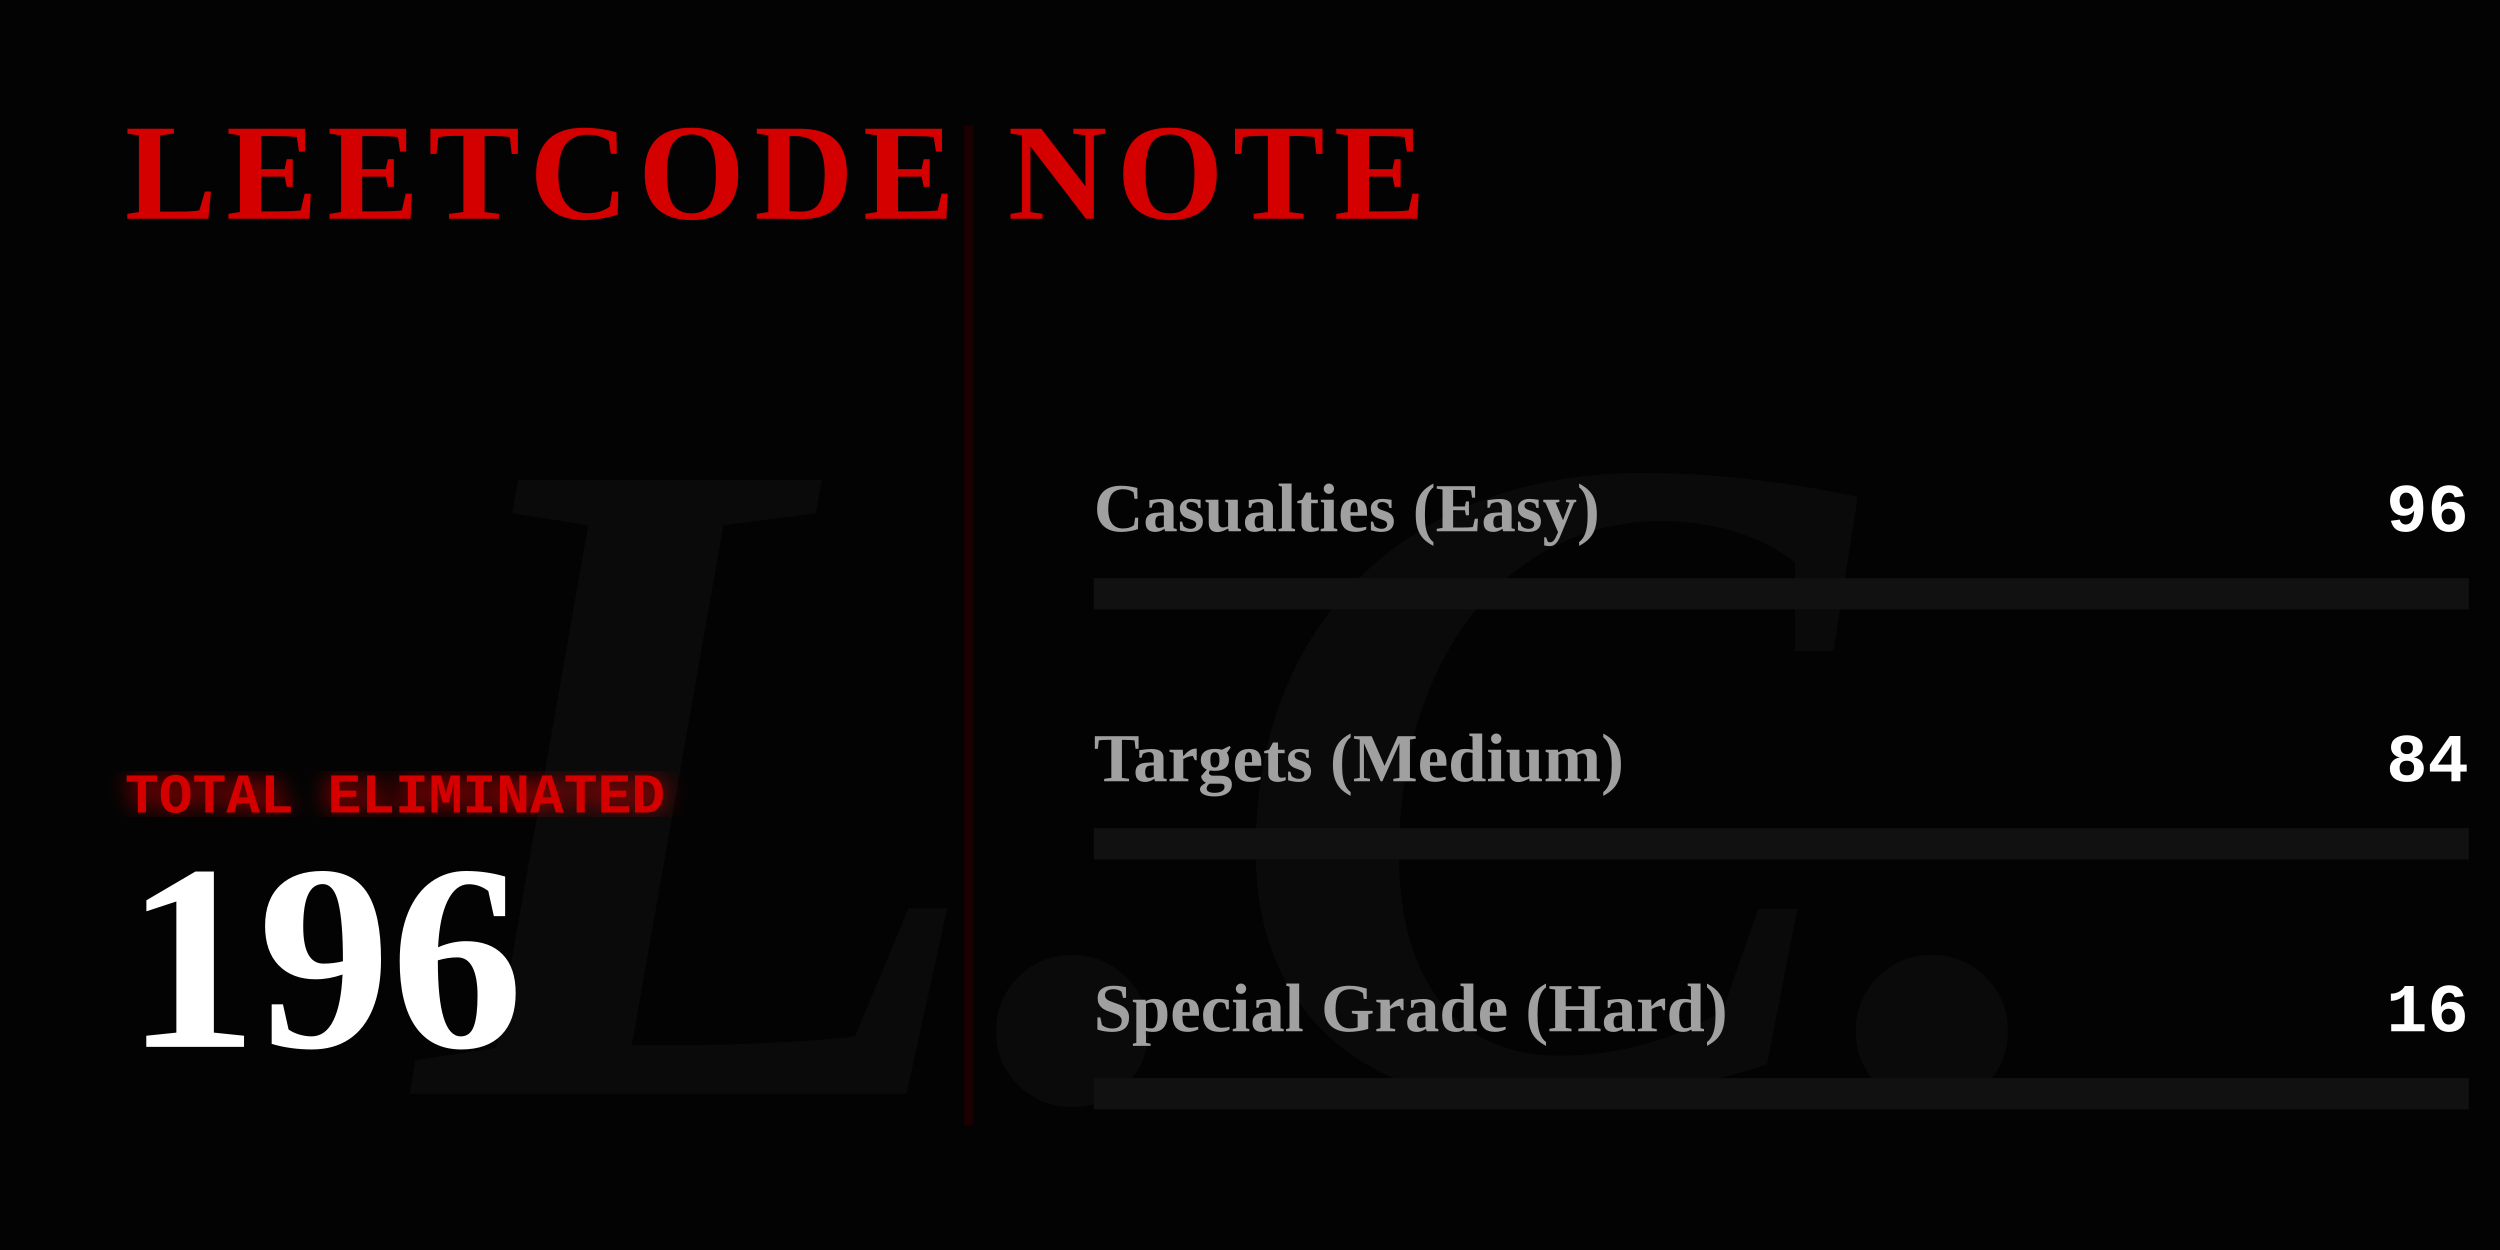
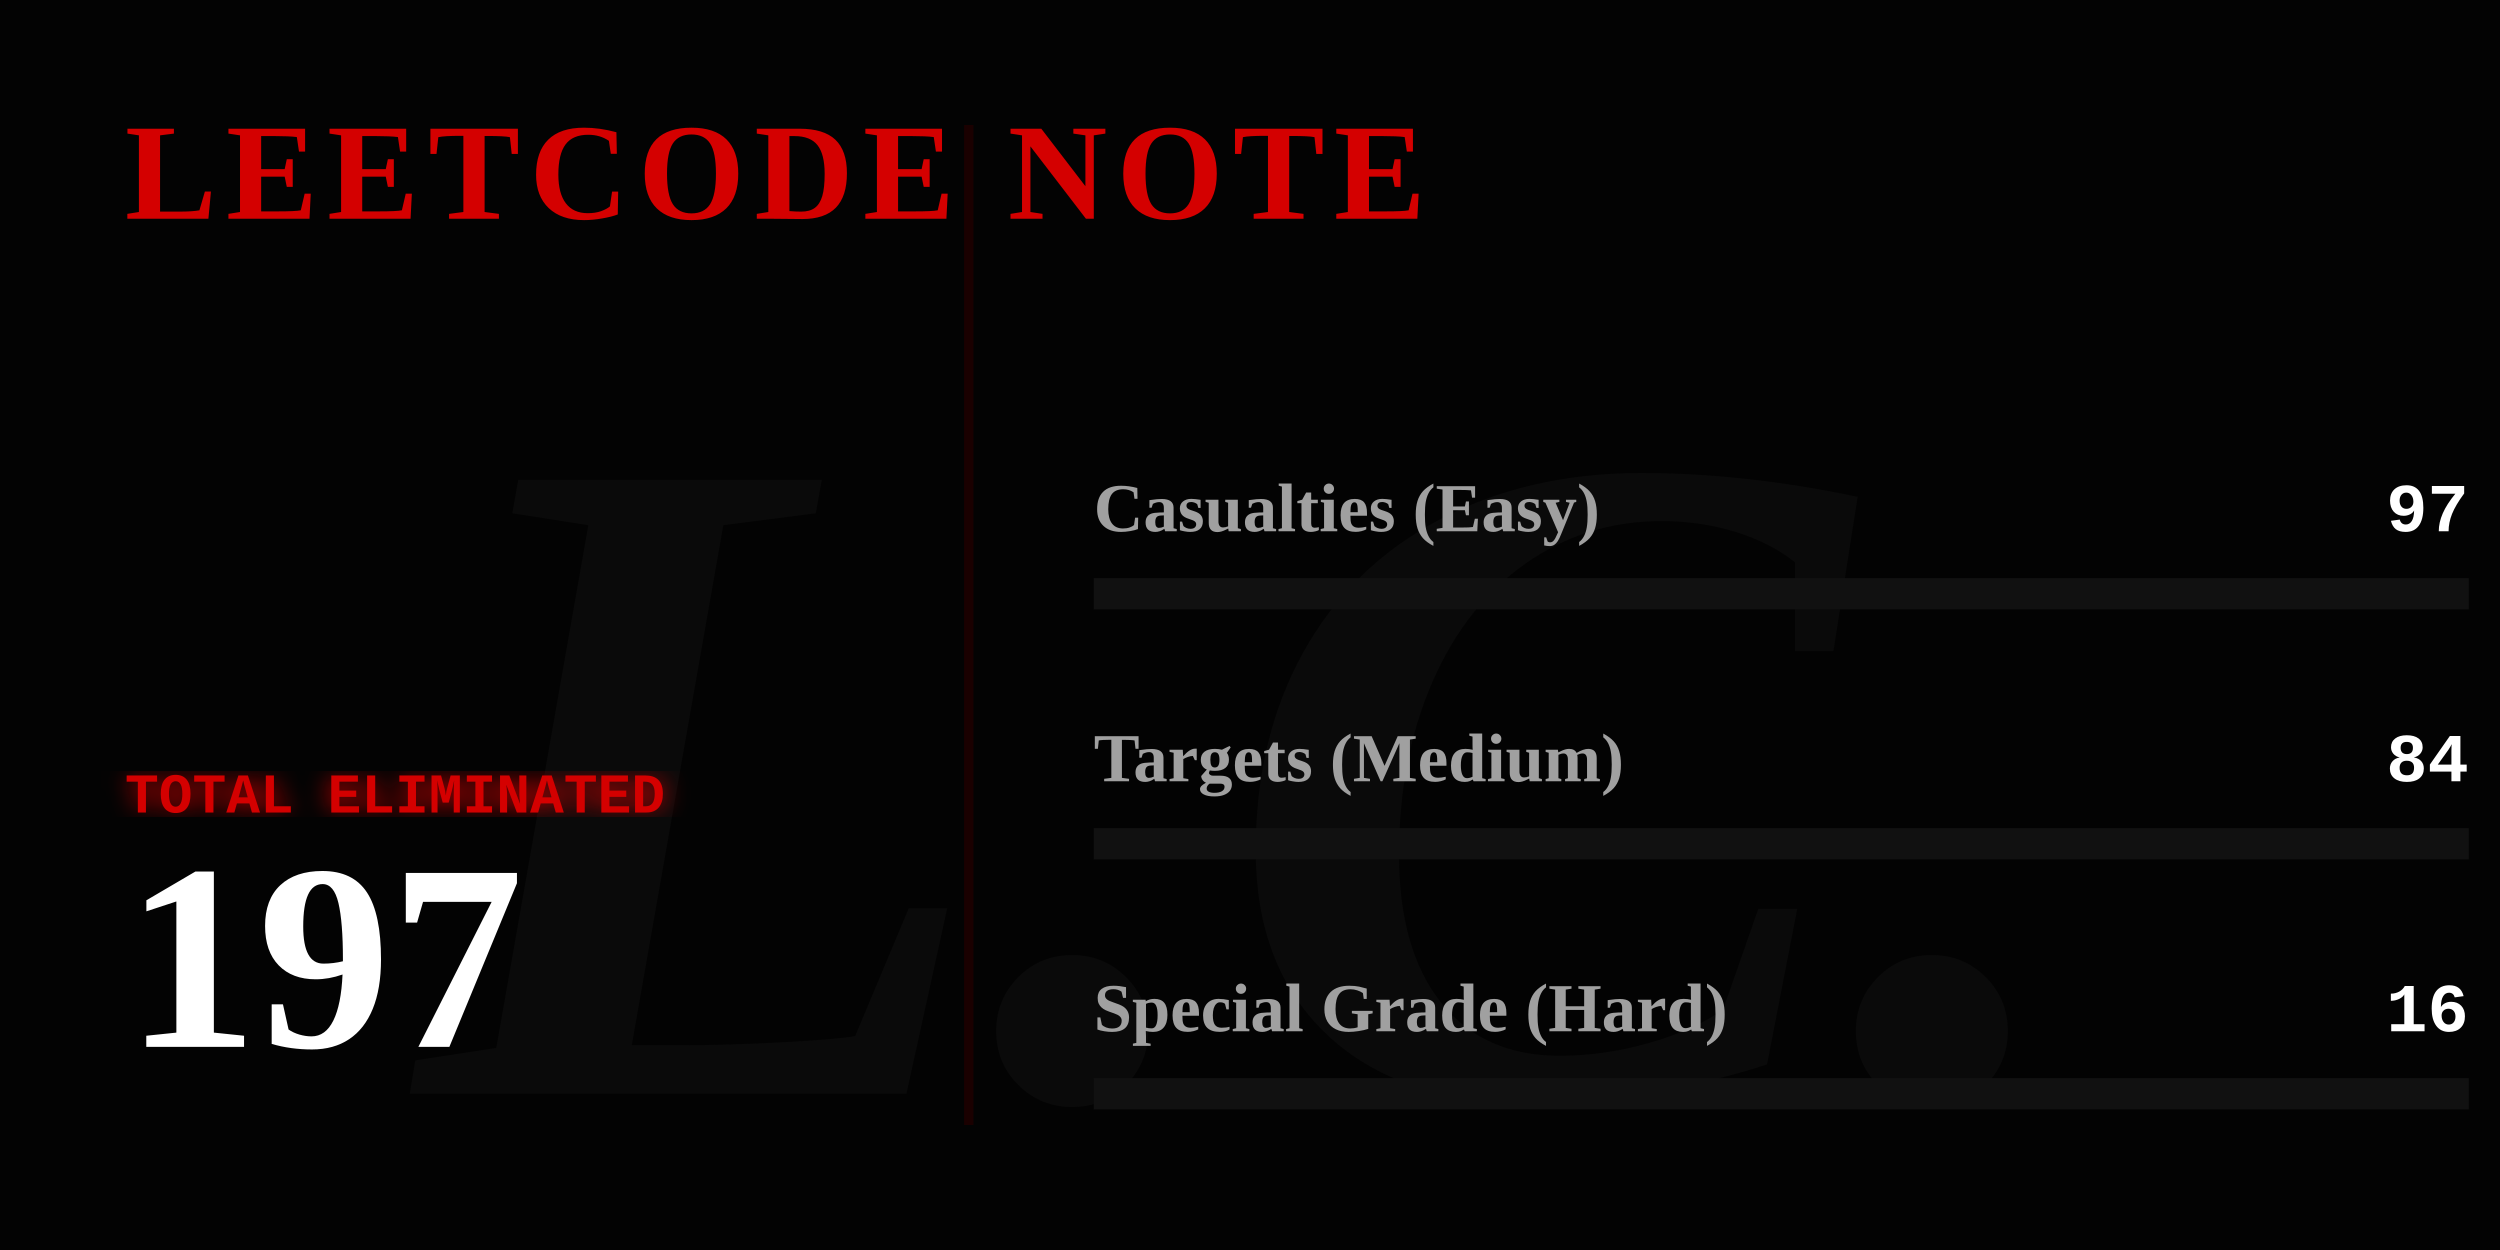
<svg xmlns="http://www.w3.org/2000/svg" width="800" height="400" viewBox="0 0 800 400" fill="none">
  <defs>
    <linearGradient id="blood-gradient" x1="0%" y1="0%" x2="100%" y2="0%">
      <stop offset="0%" stop-color="#4a0000" />
      <stop offset="50%" stop-color="#8a0303" />
      <stop offset="100%" stop-color="#ff0000" />
    </linearGradient>
    <filter id="glow">
      <feGaussianBlur stdDeviation="4" result="coloredBlur" />
      <feMerge>
        <feMergeNode in="coloredBlur" />
        <feMergeNode in="SourceGraphic" />
      </feMerge>
    </filter>
  </defs>
  <style>
    .gothic { font-family: 'Times New Roman', serif; font-weight: 900; }
    .typewriter { font-family: 'Courier New', Courier, monospace; font-weight: bold; }
    @keyframes flicker {
      0%, 19%, 21%, 23%, 25%, 54%, 56%, 100% { opacity: 1; text-shadow: 0 0 12px #ff0000; }
      20%, 22%, 24%, 55% { opacity: 0; text-shadow: none; }
    }
    @keyframes heartbeat {
      0% { transform: scale(1); filter: drop-shadow(0 0 4px #ff0000); }
      14% { transform: scale(1.05); filter: drop-shadow(0 0 15px #ff0000); }
      28% { transform: scale(1); filter: drop-shadow(0 0 4px #ff0000); }
      42% { transform: scale(1.05); filter: drop-shadow(0 0 15px #ff0000); }
      70% { transform: scale(1); filter: drop-shadow(0 0 4px #ff0000); }
    }
    @keyframes inkBleed { from { width: 0; opacity: 0; } to { opacity: 1; } }
    @keyframes typeIn { from { opacity: 0; transform: translateX(-15px); } to { opacity: 1; transform: translateX(0); } }

    .flicker-text { animation: flicker 4s infinite; fill: #d40000; }
    .pulse-number { transform-origin: 50px 300px; animation: heartbeat 2s infinite; fill: #ffffff; }
    .rule-text { fill: #888888; font-size: 15px; opacity: 0; animation: typeIn 1s forwards; }
    .ink-easy { animation: inkBleed 1.5s cubic-bezier(0.1, 0.9, 0.2, 1) forwards 1s; opacity: 0; }
    .ink-medium { animation: inkBleed 1.5s cubic-bezier(0.1, 0.9, 0.2, 1) forwards 1.3s; opacity: 0; }
    .ink-hard { animation: inkBleed 1.5s cubic-bezier(0.1, 0.9, 0.2, 1) forwards 1.6s; opacity: 0; }
  </style>
  <rect width="800" height="400" fill="#030303" />
  <text x="400" y="350" class="gothic" font-size="300" fill="#0a0a0a" text-anchor="middle" font-style="italic">L.C.</text>
  <text x="40" y="70" class="gothic flicker-text" font-size="44" letter-spacing="3">LEETCODE NOTE</text>
  <text x="40" y="115" class="typewriter rule-text" style="animation-delay: 0.2s;" fill="#ffffff">How to use it:</text>
  <text x="40" y="140" class="typewriter rule-text" style="animation-delay: 0.5s;">The problem whose algorithm is</text>
  <text x="40" y="165" class="typewriter rule-text" style="animation-delay: 0.7s;">written in this repository</text>
  <text x="40" y="190" class="typewriter rule-text" style="animation-delay: 0.9s;">shall be solved.</text>
  <g transform="translate(40, 260)">
    <text x="0" y="0" class="typewriter" font-size="18" fill="#d40000" filter="url(#glow)">TOTAL ELIMINATED</text>
-     <text x="0" y="75" class="gothic pulse-number" font-size="85">196</text>
+     <text x="0" y="75" class="gothic pulse-number" font-size="85">197</text>
  </g>
  <line x1="310" y1="40" x2="310" y2="360" stroke="#1a0000" stroke-width="3" />
  <g transform="translate(350, 170)">
    <text x="0" y="0" class="gothic" font-size="22" fill="#a0a0a0">Casualties (Easy)</text>
-     <text x="440" y="0" class="typewriter" font-size="22" fill="#ffffff" text-anchor="end">96</text>
+     <text x="440" y="0" class="typewriter" font-size="22" fill="#ffffff" text-anchor="end">97</text>
    <rect x="0" y="15" width="440" height="10" fill="#111111" />
-     <rect class="ink-easy" x="0" y="15" width="215" height="10" fill="#008a3e" />
+     <rect class="ink-easy" x="0" y="15" width="216" height="10" fill="#008a3e" />
  </g>
  <g transform="translate(350, 250)">
    <text x="0" y="0" class="gothic" font-size="22" fill="#a0a0a0">Targets (Medium)</text>
    <text x="440" y="0" class="typewriter" font-size="22" fill="#ffffff" text-anchor="end">84</text>
    <rect x="0" y="15" width="440" height="10" fill="#111111" />
-     <rect class="ink-medium" x="0" y="15" width="188" height="10" fill="#d47900" />
+     <rect class="ink-medium" x="0" y="15" width="187" height="10" fill="#d47900" />
  </g>
  <g transform="translate(350, 330)">
    <text x="0" y="0" class="gothic" font-size="22" fill="#a0a0a0">Special Grade (Hard)</text>
    <text x="440" y="0" class="typewriter" font-size="22" fill="#ffffff" text-anchor="end">16</text>
    <rect x="0" y="15" width="440" height="10" fill="#111111" />
    <rect class="ink-hard" x="0" y="15" width="35" height="10" fill="url(#blood-gradient)" filter="url(#glow)" />
  </g>
</svg>
